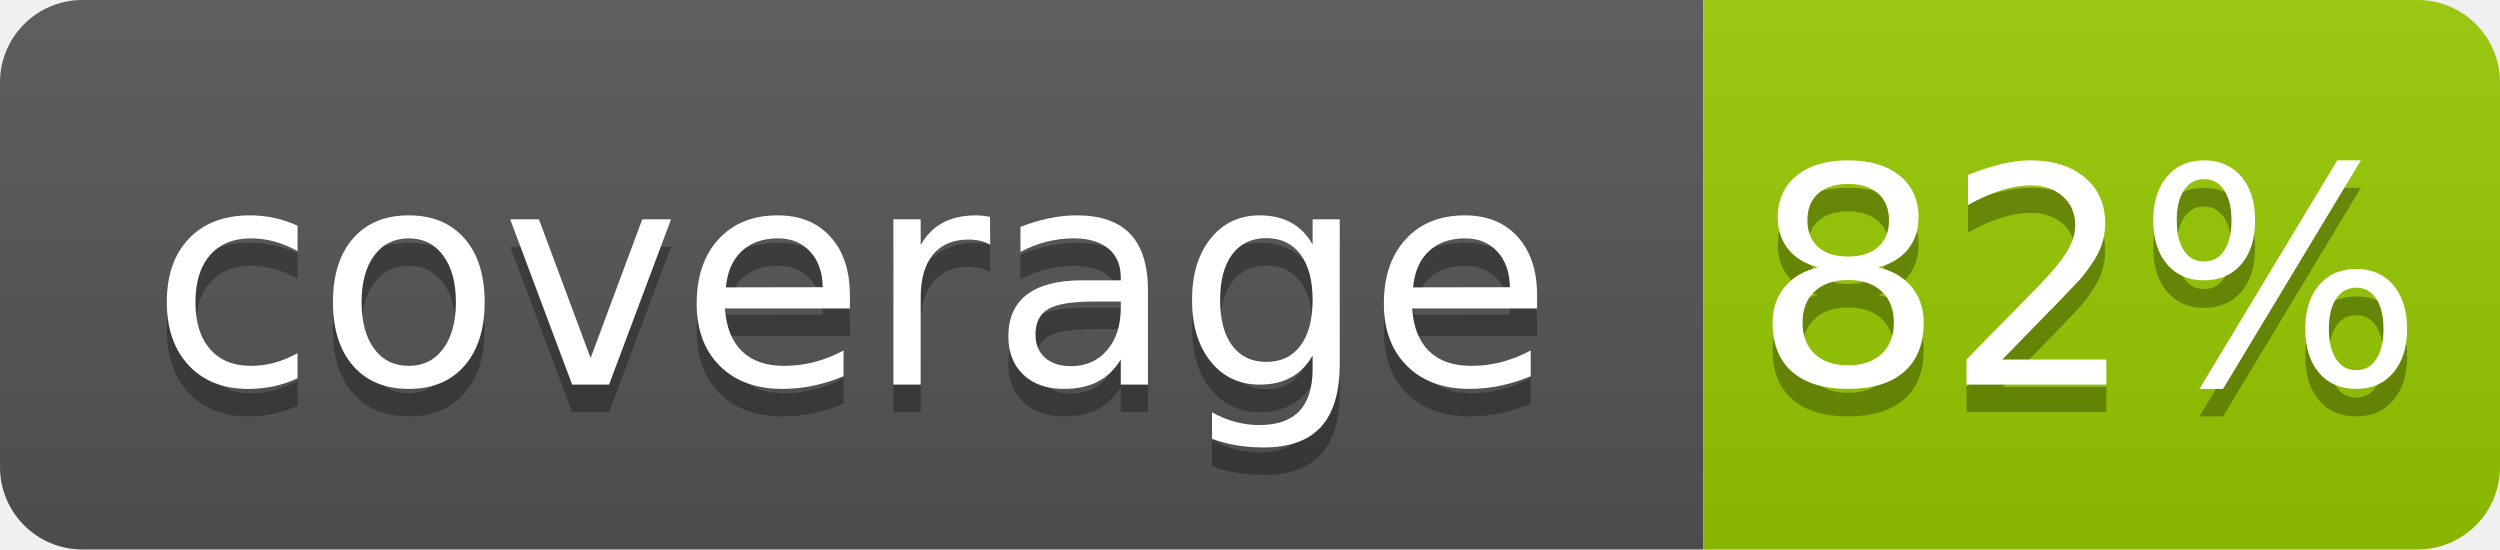
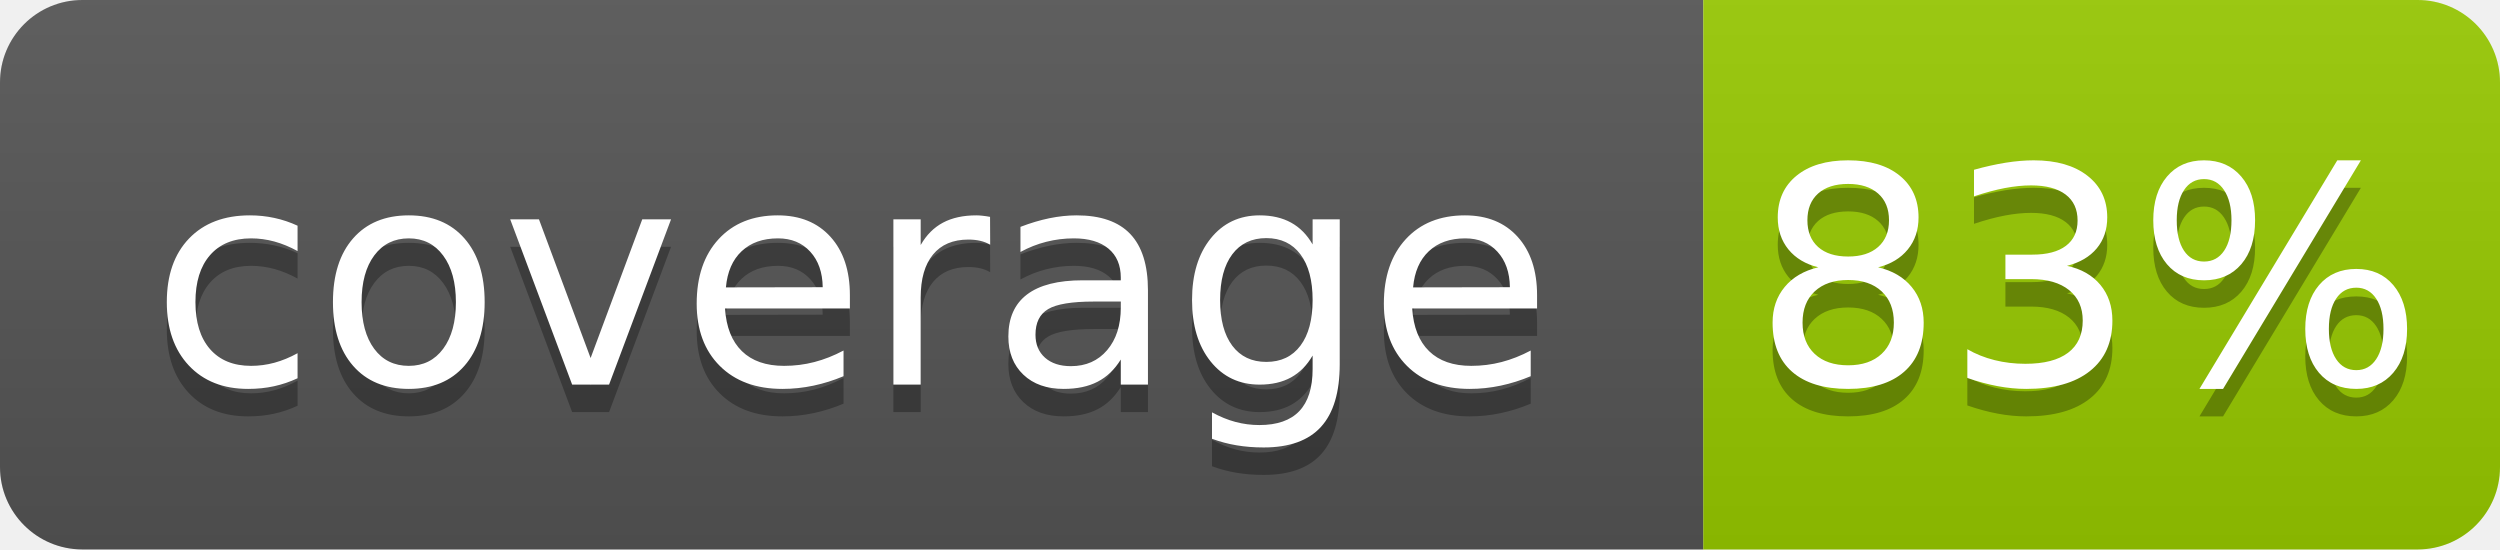
- <svg xmlns="http://www.w3.org/2000/svg" width="91" height="20" role="img" aria-label="coverage: 82%">
+ <svg xmlns="http://www.w3.org/2000/svg" width="91" height="20" role="img" aria-label="coverage: 83%">
  <linearGradient id="s" x2="0" y2="100%">
    <stop offset="0" stop-color="#bbb" stop-opacity=".1" />
    <stop offset="1" stop-opacity=".1" />
  </linearGradient>
  <clipPath id="r">
    <rect width="91" height="20" rx="3" fill="#fff" />
  </clipPath>
  <g clip-path="url(#r)">
    <rect width="62" height="20" fill="#555" />
    <rect x="62" width="29" height="20" fill="#97ca00" />
    <rect width="91" height="20" fill="url(#s)" />
  </g>
  <g fill="#fff" text-anchor="middle" font-family="Verdana,Geneva,DejaVu Sans,sans-serif" text-rendering="geometricPrecision" font-size="110">
    <text x="310" y="150" fill="#010101" fill-opacity=".3" transform="scale(.1)" textLength="520">coverage</text>
    <text x="310" y="140" transform="scale(.1)" textLength="520">coverage</text>
-     <text x="760" y="150" fill="#010101" fill-opacity=".3" transform="scale(.1)" textLength="190">82%</text>
-     <text x="760" y="140" transform="scale(.1)" textLength="190">82%</text>
+     <text x="760" y="150" fill="#010101" fill-opacity=".3" transform="scale(.1)" textLength="190">83%</text>
+     <text x="760" y="140" transform="scale(.1)" textLength="190">83%</text>
  </g>
</svg>
